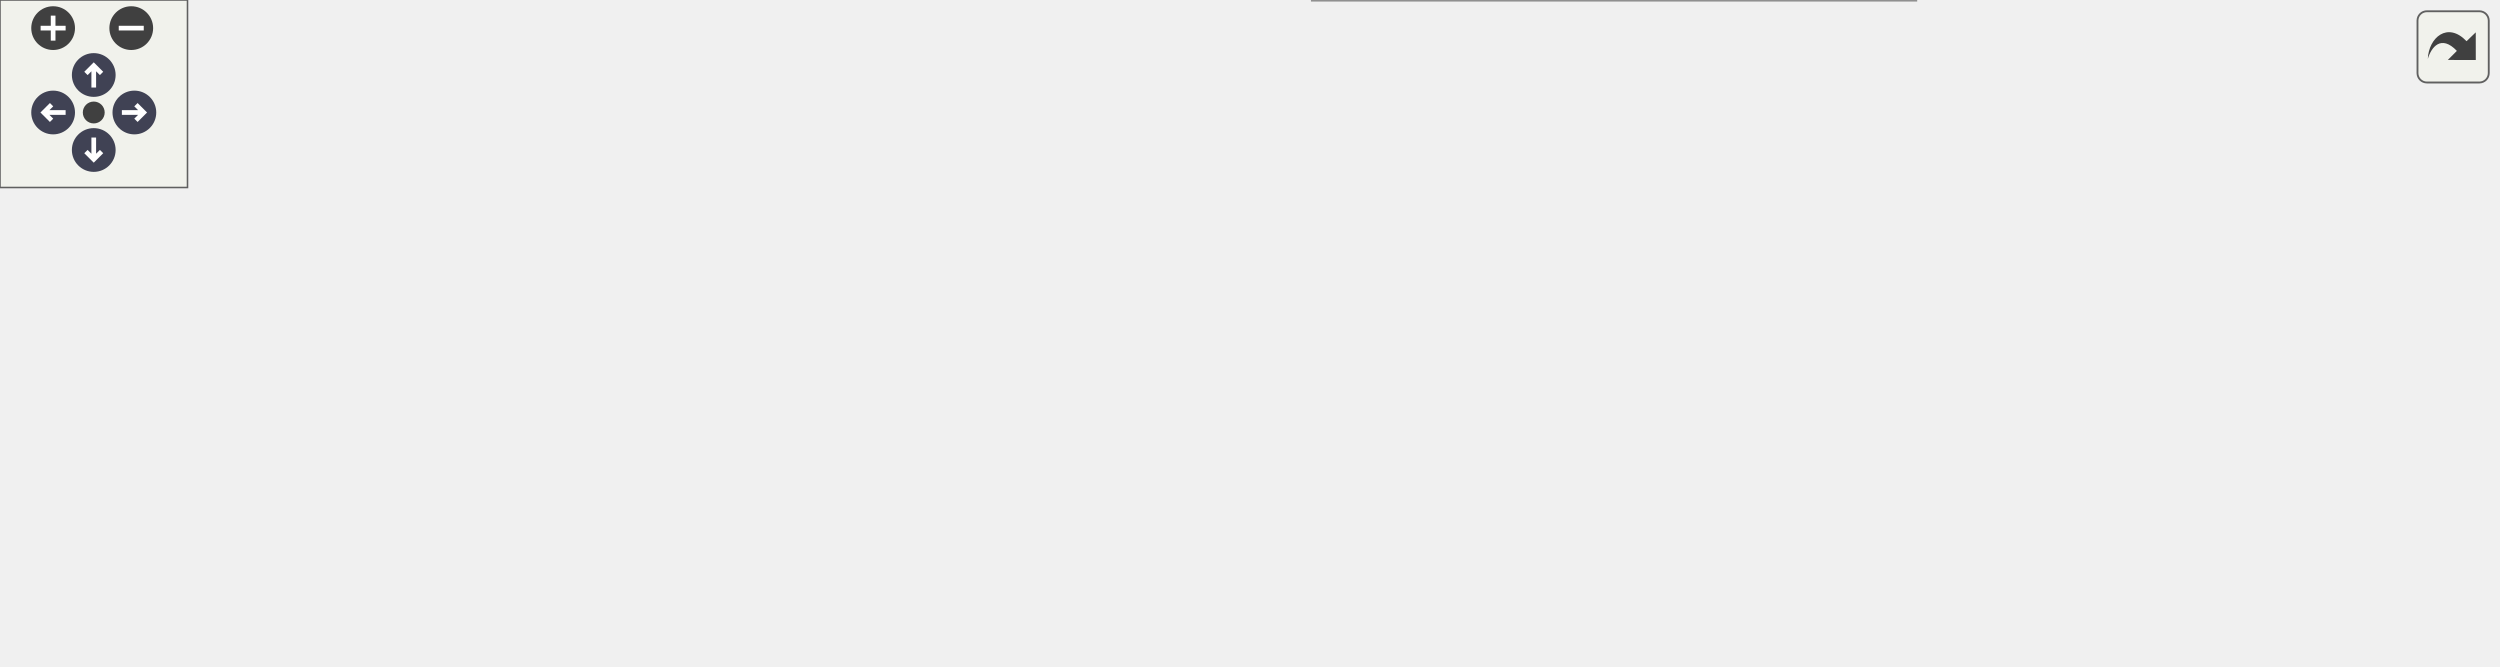
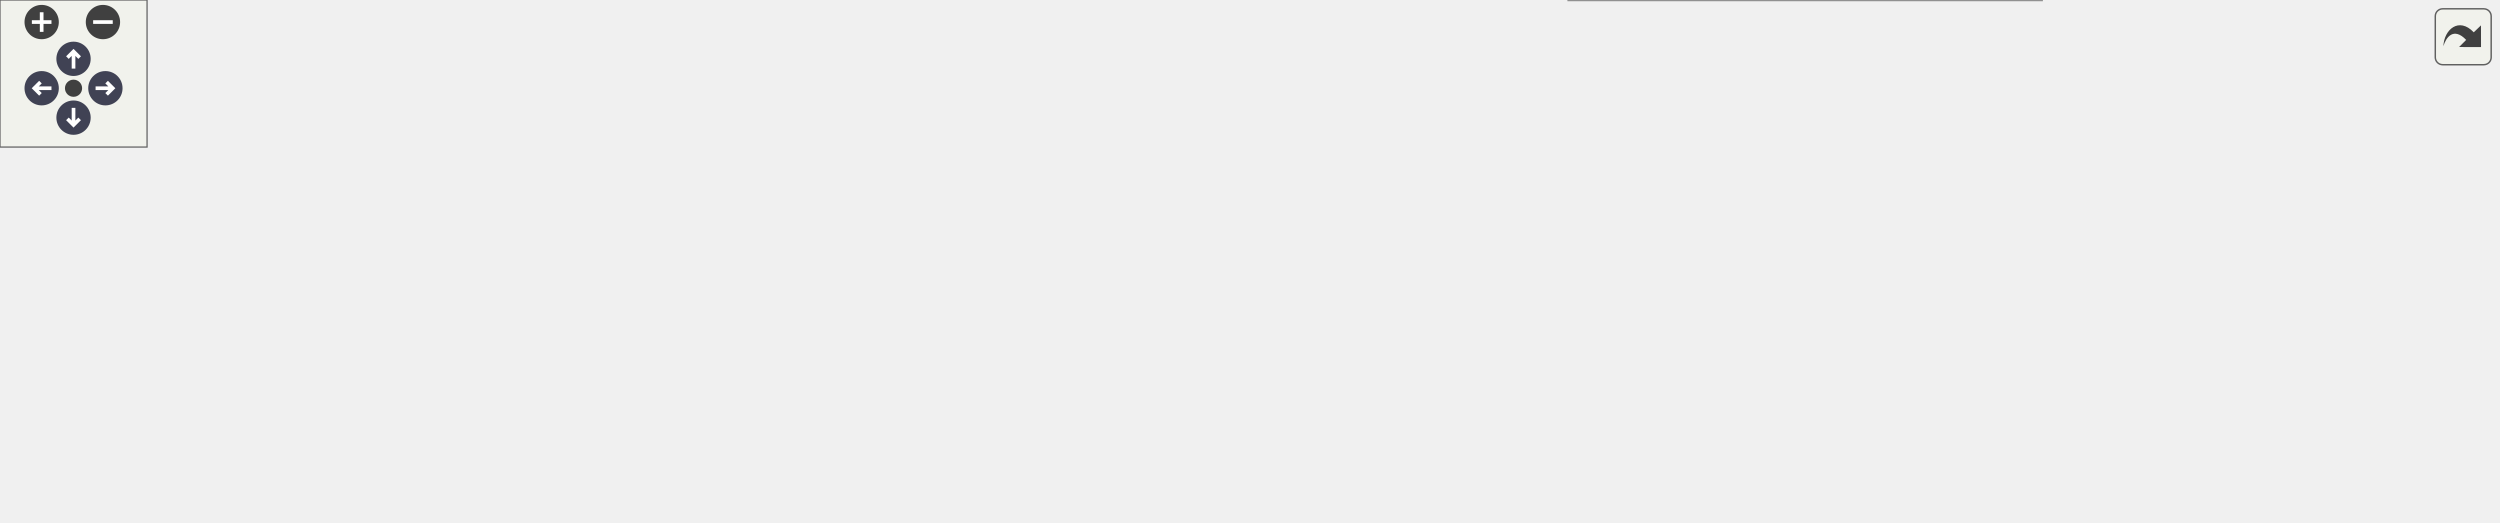
<svg xmlns="http://www.w3.org/2000/svg" xmlns:xlink="http://www.w3.org/1999/xlink" id="main" version="1.1" xml:space="preserve">
  <style type="text/css">
.node, .edge {opacity: 0.7;}
.node.selected, .edge.selected {opacity: 1;}
.edge:hover path { stroke: red; }
.edge:hover polygon { stroke: red; fill: red; }
</style>
  <defs>
    <circle id="rim" cx="0" cy="0" r="7" />
    <circle id="rim2" cx="0" cy="0" r="3.5" />
    <g id="zoomPlus">
      <use xlink:href="#rim" fill="#404040">
        <set attributeName="fill" to="#808080" begin="zoomplus.mouseover" end="zoomplus.mouseout" />
      </use>
      <path d="M-4,0h8M0,-4v8" fill="none" stroke="white" stroke-width="1.5" pointer-events="none" />
    </g>
    <g id="zoomMin">
      <use xlink:href="#rim" fill="#404040">
        <set attributeName="fill" to="#808080" begin="zoomminus.mouseover" end="zoomminus.mouseout" />
      </use>
      <path d="M-4,0h8" fill="none" stroke="white" stroke-width="1.5" pointer-events="none" />
    </g>
    <g id="arrowUp" transform="translate(30 24)">
      <use xlink:href="#rim" />
      <path pointer-events="none" fill="none" stroke="white" stroke-width="1.5" d="M0,-3.0v7 M-2.5,-0.5L0,-3.0L2.5,-0.5" />
    </g>
    <g id="arrowRight" transform="rotate(90) translate(36 -43)">
      <use xlink:href="#rim" />
      <path pointer-events="none" fill="none" stroke="white" stroke-width="1.5" d="M0,-3.0v7 M-2.5,-0.5L0,-3.0L2.5,-0.5" />
    </g>
    <g id="arrowDown" transform="rotate(180) translate(-30 -48)">
      <use xlink:href="#rim" />
      <path pointer-events="none" fill="none" stroke="white" stroke-width="1.5" d="M0,-3.0v7 M-2.5,-0.5L0,-3.0L2.5,-0.5" />
    </g>
    <g id="arrowLeft" transform="rotate(270) translate(-36 17)">
      <use xlink:href="#rim" />
      <path pointer-events="none" fill="none" stroke="white" stroke-width="1.5" d="M0,-3.0v7 M-2.5,-0.5L0,-3.0L2.5,-0.5" />
    </g>
    <g id="resetDef">
      <use xlink:href="#rim2" fill="#404040">
        <set attributeName="fill" to="#808080" begin="reset.mouseover" end="reset.mouseout" />
      </use>
    </g>
  </defs>
  <svg id="graph" class="graph">
    <g id="viewport">
      <g id="Node000001" class="node">
        <g id="a_Node000001">
          <a xlink:title="시나리오 데이터 응답 콜백 함수">
            <polygon fill="#999999" stroke="#666666" points="161,-104.5 0,-104.5 0,-74.5 161,-74.5 161,-104.5" />
            <text text-anchor="start" x="8" y="-92.5" font-family="Malgun Gothic" font-size="10.00">AContactTrigger::OnResponse</text>
            <text text-anchor="middle" x="80.5" y="-81.5" font-family="Malgun Gothic" font-size="10.00">Scenario</text>
          </a>
        </g>
      </g>
      <g id="Node000002" class="node">
        <g id="a_Node000002">
          <a xlink:href="classALingoGameState.html#a25c77f53ca729ae5adec42082c519bf6" target="_top" xlink:title=" ">
-             <polygon fill="white" stroke="#666666" points="369,-152.5 212,-152.5 212,-122.5 369,-122.5 369,-152.5" />
-             <text text-anchor="start" x="220" y="-140.5" font-family="Malgun Gothic" font-size="10.00">ALingoGameState::GetGame</text>
-             <text text-anchor="middle" x="290.5" y="-129.5" font-family="Malgun Gothic" font-size="10.00">State</text>
+             <polygon fill="white" stroke="#666666" points="367.5,-152.5 210.5,-152.5 210.5,-122.5 367.5,-122.5 367.5,-152.5" />
+             <text text-anchor="start" x="218.5" y="-140.5" font-family="Malgun Gothic" font-size="10.00">ALingoGameState::GetGame</text>
+             <text text-anchor="middle" x="289" y="-129.5" font-family="Malgun Gothic" font-size="10.00">State</text>
          </a>
        </g>
      </g>
      <g id="edge1_Node000001_Node000002" class="edge">
        <g id="a_edge1_Node000001_Node000002">
          <a xlink:title=" ">
-             <path fill="none" stroke="#63b8ff" d="M146.74,-104.56C168.23,-109.51 192.3,-115.07 214.46,-120.18" />
-             <polygon fill="#63b8ff" stroke="#63b8ff" points="213.96,-123.66 224.49,-122.5 215.53,-116.84 213.96,-123.66" />
+             <path fill="none" stroke="#63b8ff" d="M146.27,-104.56C167.61,-109.51 191.5,-115.07 213.5,-120.18" />
+             <polygon fill="#63b8ff" stroke="#63b8ff" points="212.93,-123.64 223.46,-122.5 214.51,-116.82 212.93,-123.64" />
          </a>
        </g>
      </g>
      <g id="Node000003" class="node">
        <g id="a_Node000003">
          <a xlink:href="structFResponseScenario.html#a1f6ab3c19abfbc6154eb5cfb78b2c475" target="_top" xlink:title="디버그 로그에 응답 내용을 출력합니다.">
-             <polygon fill="white" stroke="#666666" points="349.5,-104.5 231.5,-104.5 231.5,-74.5 349.5,-74.5 349.5,-104.5" />
-             <text text-anchor="start" x="239.5" y="-92.5" font-family="Malgun Gothic" font-size="10.00">FResponseScenario::</text>
-             <text text-anchor="middle" x="290.5" y="-81.5" font-family="Malgun Gothic" font-size="10.00">PrintData</text>
+             <polygon fill="white" stroke="#666666" points="348,-104.5 230,-104.5 230,-74.5 348,-74.5 348,-104.5" />
+             <text text-anchor="start" x="238" y="-92.5" font-family="Malgun Gothic" font-size="10.00">FResponseScenario::</text>
+             <text text-anchor="middle" x="289" y="-81.5" font-family="Malgun Gothic" font-size="10.00">PrintData</text>
          </a>
        </g>
      </g>
      <g id="edge2_Node000001_Node000003" class="edge">
        <g id="a_edge2_Node000001_Node000003">
          <a xlink:title=" ">
-             <path fill="none" stroke="#63b8ff" d="M161.03,-89.5C180.86,-89.5 201.95,-89.5 221.19,-89.5" />
-             <polygon fill="#63b8ff" stroke="#63b8ff" points="221.36,-93 231.36,-89.5 221.36,-86 221.36,-93" />
+             <path fill="none" stroke="#63b8ff" d="M161.04,-89.5C180.41,-89.5 200.95,-89.5 219.74,-89.5" />
+             <polygon fill="#63b8ff" stroke="#63b8ff" points="219.97,-93 229.97,-89.5 219.97,-86 219.97,-93" />
          </a>
        </g>
      </g>
      <g id="Node000004" class="node">
        <g id="a_Node000004">
-           <a xlink:href="classALuggageManager.html#a7c48b823c611bd2dce4d548ddbbd5d51" target="_top" xlink:title=" ">
-             <polygon fill="white" stroke="#666666" points="384,-56 197,-56 197,-37 384,-37 384,-56" />
-             <text text-anchor="middle" x="290.5" y="-44" font-family="Malgun Gothic" font-size="10.00">ALuggageManager::SpawnLuggage</text>
+           <a xlink:href="classALuggageManager.html#ad8d59b2b499df47d4a35a00aa874d877" target="_top" xlink:title=" ">
+             <polygon fill="white" stroke="#666666" points="381,-56 197,-56 197,-37 381,-37 381,-56" />
+             <text text-anchor="middle" x="289" y="-44" font-family="Malgun Gothic" font-size="10.00">ALuggageManager::StartSpawning</text>
          </a>
        </g>
      </g>
      <g id="edge3_Node000001_Node000004" class="edge">
        <g id="a_edge3_Node000001_Node000004">
          <a xlink:title=" ">
-             <path fill="none" stroke="#63b8ff" d="M153.58,-74.5C167.96,-71.51 182.96,-68.4 197,-65.5 208.67,-63.09 221.16,-60.52 233.07,-58.07" />
-             <polygon fill="#63b8ff" stroke="#63b8ff" points="233.82,-61.49 242.91,-56.05 232.41,-54.63 233.82,-61.49" />
+             <path fill="none" stroke="#63b8ff" d="M153.72,-74.46C179.47,-69.1 208.06,-63.15 232.21,-58.12" />
+             <polygon fill="#63b8ff" stroke="#63b8ff" points="233.19,-61.49 242.27,-56.02 231.77,-54.63 233.19,-61.49" />
          </a>
        </g>
      </g>
      <g id="Node000005" class="node">
        <g id="a_Node000005">
-           <a xlink:href="classAluggage.html#aa5a78203e58b47252c35b9ba5f1cf58c" target="_top" xlink:title=" ">
-             <polygon fill="white" stroke="#666666" points="595.5,-93 437.5,-93 437.5,-74 595.5,-74 595.5,-93" />
-             <text text-anchor="middle" x="516.5" y="-81" font-family="Malgun Gothic" font-size="10.00">Aluggage::ApplyColorToMesh</text>
+           <a xlink:href="classALuggageManager.html#a7c48b823c611bd2dce4d548ddbbd5d51" target="_top" xlink:title=" ">
+             <polygon fill="white" stroke="#666666" points="604,-56 417,-56 417,-37 604,-37 604,-56" />
+             <text text-anchor="middle" x="510.5" y="-44" font-family="Malgun Gothic" font-size="10.00">ALuggageManager::SpawnLuggage</text>
          </a>
        </g>
      </g>
      <g id="edge4_Node000004_Node000005" class="edge">
        <g id="a_edge4_Node000004_Node000005">
          <a xlink:title=" ">
-             <path fill="none" stroke="#63b8ff" d="M349.19,-56.03C379.25,-60.99 416.2,-67.1 447.63,-72.29" />
-             <polygon fill="#63b8ff" stroke="#63b8ff" points="447.18,-75.76 457.62,-73.94 448.33,-68.86 447.18,-75.76" />
+             <path fill="none" stroke="#63b8ff" d="M381.18,-46.5C389.65,-46.5 398.26,-46.5 406.82,-46.5" />
+             <polygon fill="#63b8ff" stroke="#63b8ff" points="406.83,-50 416.83,-46.5 406.83,-43 406.83,-50" />
+           </a>
+         </g>
+       </g>
+       <g id="Node000006" class="node">
+         <g id="a_Node000006">
+           <a xlink:href="classAluggage.html#aa5a78203e58b47252c35b9ba5f1cf58c" target="_top" xlink:title=" ">
+             <polygon fill="white" stroke="#666666" points="815.5,-93 657.5,-93 657.5,-74 815.5,-74 815.5,-93" />
+             <text text-anchor="middle" x="736.5" y="-81" font-family="Malgun Gothic" font-size="10.00">Aluggage::ApplyColorToMesh</text>
+           </a>
+         </g>
+       </g>
+       <g id="edge5_Node000005_Node000006" class="edge">
+         <g id="a_edge5_Node000005_Node000006">
+           <a xlink:title=" ">
+             <path fill="none" stroke="#63b8ff" d="M569.19,-56.03C599.25,-60.99 636.2,-67.1 667.63,-72.29" />
+             <polygon fill="#63b8ff" stroke="#63b8ff" points="667.18,-75.76 677.62,-73.94 668.33,-68.86 667.18,-75.76" />
+           </a>
+         </g>
+       </g>
+       <g id="Node000008" class="node">
+         <g id="a_Node000008">
+           <a xlink:href="classAluggage.html#a4a37f073b9755f37fb264e6bacf44461" target="_top" xlink:title=" ">
+             <polygon fill="white" stroke="#666666" points="820,-56 653,-56 653,-37 820,-37 820,-56" />
+             <text text-anchor="middle" x="736.5" y="-44" font-family="Malgun Gothic" font-size="10.00">Aluggage::ApplyPatternToMesh</text>
+           </a>
+         </g>
+       </g>
+       <g id="edge7_Node000005_Node000008" class="edge">
+         <g id="a_edge7_Node000005_Node000008">
+           <a xlink:title=" ">
+             <path fill="none" stroke="#63b8ff" d="M604.23,-46.5C616.95,-46.5 630.02,-46.5 642.75,-46.5" />
+             <polygon fill="#63b8ff" stroke="#63b8ff" points="642.87,-50 652.87,-46.5 642.87,-43 642.87,-50" />
+           </a>
+         </g>
+       </g>
+       <g id="Node000009" class="node">
+         <g id="a_Node000009">
+           <a xlink:href="classALingoGameState.html#a783187f9c820272a7ea16cc90bb02cc4" target="_top" xlink:title=" ">
+             <polygon fill="white" stroke="#666666" points="833,-19 640,-19 640,0 833,0 833,-19" />
+             <text text-anchor="middle" x="736.5" y="-7" font-family="Malgun Gothic" font-size="10.00">ALingoGameState::GetScenarioData</text>
+           </a>
+         </g>
+       </g>
+       <g id="edge8_Node000005_Node000009" class="edge">
+         <g id="a_edge8_Node000005_Node000009">
+           <a xlink:title=" ">
+             <path fill="none" stroke="#63b8ff" d="M569.19,-36.97C599.25,-32.01 636.2,-25.9 667.63,-20.71" />
+             <polygon fill="#63b8ff" stroke="#63b8ff" points="668.33,-24.14 677.62,-19.06 667.18,-17.24 668.33,-24.14" />
          </a>
        </g>
      </g>
      <g id="Node000007" class="node">
        <g id="a_Node000007">
-           <a xlink:href="classAluggage.html#a4a37f073b9755f37fb264e6bacf44461" target="_top" xlink:title=" ">
-             <polygon fill="white" stroke="#666666" points="600,-56 433,-56 433,-37 600,-37 600,-56" />
-             <text text-anchor="middle" x="516.5" y="-44" font-family="Malgun Gothic" font-size="10.00">Aluggage::ApplyPatternToMesh</text>
-           </a>
-         </g>
-       </g>
-       <g id="edge6_Node000004_Node000007" class="edge">
-         <g id="a_edge6_Node000004_Node000007">
-           <a xlink:title=" ">
-             <path fill="none" stroke="#63b8ff" d="M384.23,-46.5C396.95,-46.5 410.02,-46.5 422.75,-46.5" />
-             <polygon fill="#63b8ff" stroke="#63b8ff" points="422.87,-50 432.87,-46.5 422.87,-43 422.87,-50" />
-           </a>
-         </g>
-       </g>
-       <g id="Node000008" class="node">
-         <g id="a_Node000008">
-           <a xlink:href="classALingoGameState.html#a783187f9c820272a7ea16cc90bb02cc4" target="_top" xlink:title=" ">
-             <polygon fill="white" stroke="#666666" points="613,-19 420,-19 420,0 613,0 613,-19" />
-             <text text-anchor="middle" x="516.5" y="-7" font-family="Malgun Gothic" font-size="10.00">ALingoGameState::GetScenarioData</text>
-           </a>
-         </g>
-       </g>
-       <g id="edge7_Node000004_Node000008" class="edge">
-         <g id="a_edge7_Node000004_Node000008">
-           <a xlink:title=" ">
-             <path fill="none" stroke="#63b8ff" d="M349.19,-36.97C379.25,-32.01 416.2,-25.9 447.63,-20.71" />
-             <polygon fill="#63b8ff" stroke="#63b8ff" points="448.33,-24.14 457.62,-19.06 447.18,-17.24 448.33,-24.14" />
-           </a>
-         </g>
-       </g>
-       <g id="Node000006" class="node">
-         <g id="a_Node000006">
          <a xlink:href="structFColorData.html#aa094fa89444ea9b4302756140c580fb0" target="_top" xlink:title="HexColor 문자열을 FLinearColor로 변환하여 반환">
-             <polygon fill="white" stroke="#666666" points="799,-93 649,-93 649,-74 799,-74 799,-93" />
-             <text text-anchor="middle" x="724" y="-81" font-family="Malgun Gothic" font-size="10.00">FColorData::GetLinearColor</text>
-           </a>
-         </g>
-       </g>
-       <g id="edge5_Node000005_Node000006" class="edge">
-         <g id="a_edge5_Node000005_Node000006">
-           <a xlink:title=" ">
-             <path fill="none" stroke="#63b8ff" d="M595.78,-83.5C609.74,-83.5 624.35,-83.5 638.48,-83.5" />
-             <polygon fill="#63b8ff" stroke="#63b8ff" points="638.67,-87 648.67,-83.5 638.67,-80 638.67,-87" />
+             <polygon fill="white" stroke="#666666" points="1019,-93 869,-93 869,-74 1019,-74 1019,-93" />
+             <text text-anchor="middle" x="944" y="-81" font-family="Malgun Gothic" font-size="10.00">FColorData::GetLinearColor</text>
+           </a>
+         </g>
+       </g>
+       <g id="edge6_Node000006_Node000007" class="edge">
+         <g id="a_edge6_Node000006_Node000007">
+           <a xlink:title=" ">
+             <path fill="none" stroke="#63b8ff" d="M815.78,-83.5C829.74,-83.5 844.35,-83.5 858.48,-83.5" />
+             <polygon fill="#63b8ff" stroke="#63b8ff" points="858.67,-87 868.67,-83.5 858.67,-80 858.67,-87" />
          </a>
        </g>
      </g>
    </g>
  </svg>
  <g id="navigator" transform="translate(0 0)" fill="#404254">
    <rect fill="#f2f5e9" fill-opacity="0.5" stroke="#606060" stroke-width=".5" x="0" y="0" width="60" height="60" />
    <use id="zoomplus" xlink:href="#zoomPlus" x="17" y="9" />
    <use id="zoomminus" xlink:href="#zoomMin" x="42" y="9" />
    <use id="reset" xlink:href="#resetDef" x="30" y="36" />
    <use id="arrowup" xlink:href="#arrowUp" x="0" y="0" />
    <use id="arrowright" xlink:href="#arrowRight" x="0" y="0" />
    <use id="arrowdown" xlink:href="#arrowDown" x="0" y="0" />
    <use id="arrowleft" xlink:href="#arrowLeft" x="0" y="0" />
  </g>
  <svg viewBox="0 0 15 15" width="100%" height="30px" preserveAspectRatio="xMaxYMin meet">
    <g id="arrow_out" transform="scale(0.3 0.3)">
      <a xlink:href="classAContactTrigger_a7f1748b2405baa35d9b865137848b06a_cgraph_org.svg" target="_base">
        <rect id="button" ry="5" rx="5" y="6" x="6" height="38" width="38" fill="#f2f5e9" fill-opacity="0.5" stroke="#606060" stroke-width="1.0" />
        <path id="arrow" d="M 11.5,31.437 C 11.94,20.098 22.043,11.323 32.159,21.979 L 37.069,17.246 C 37.069,17.246 37.088,32 37.088,32 L 22.16,31.978 C 22.16,31.978 26.998,27.14 26.998,27.14 C 18.529,18.264 13.292,25.23 11.5,31.437 z" style="fill:#404040;" />
      </a>
    </g>
  </svg>
  <style type="text/css">

[data-mouse-over-selected='false'] { opacity: 0.7; }
[data-mouse-over-selected='true']  { opacity: 1.0; }

</style>
</svg>
